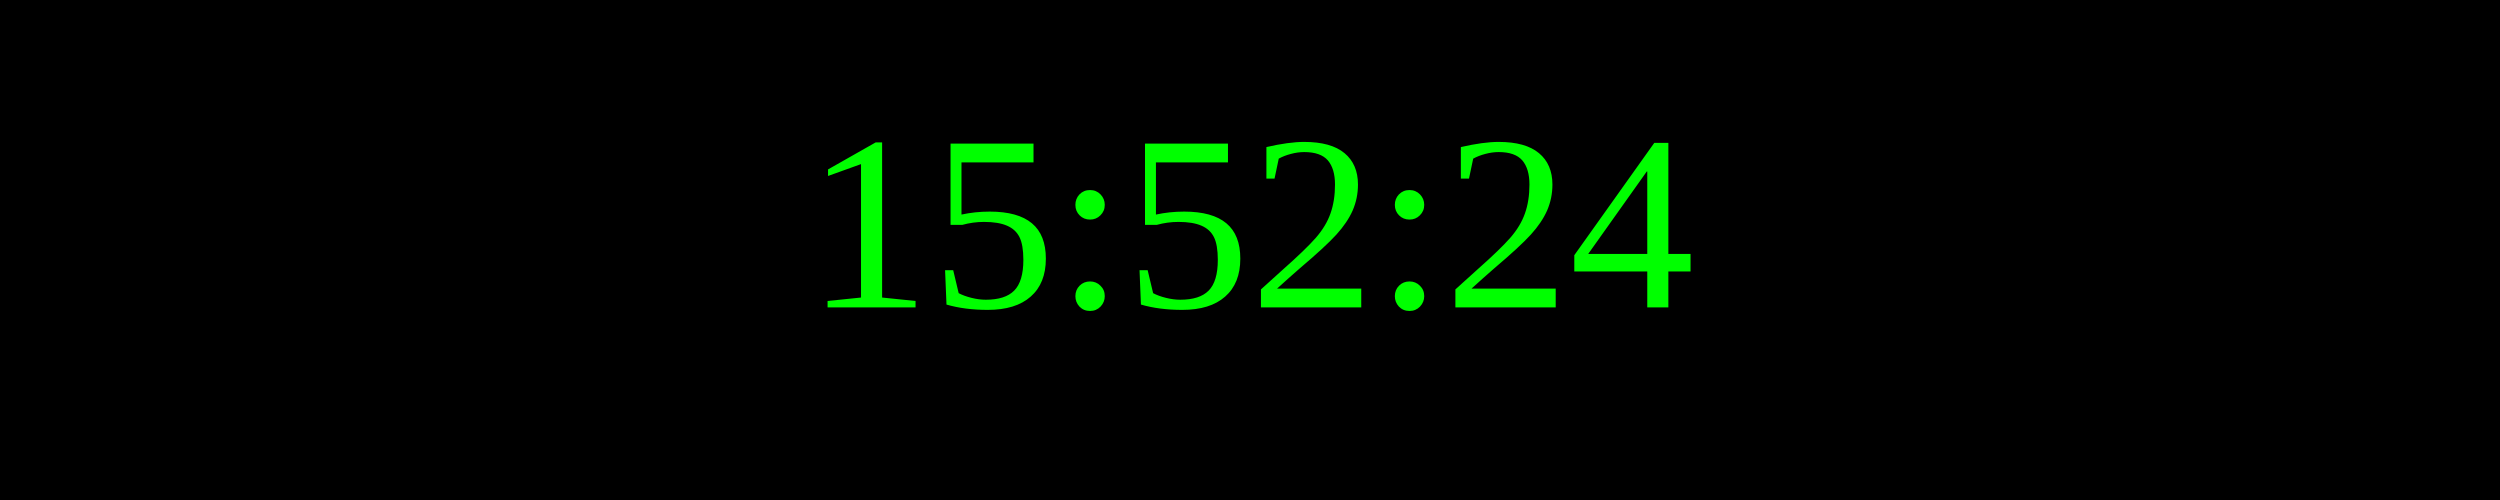
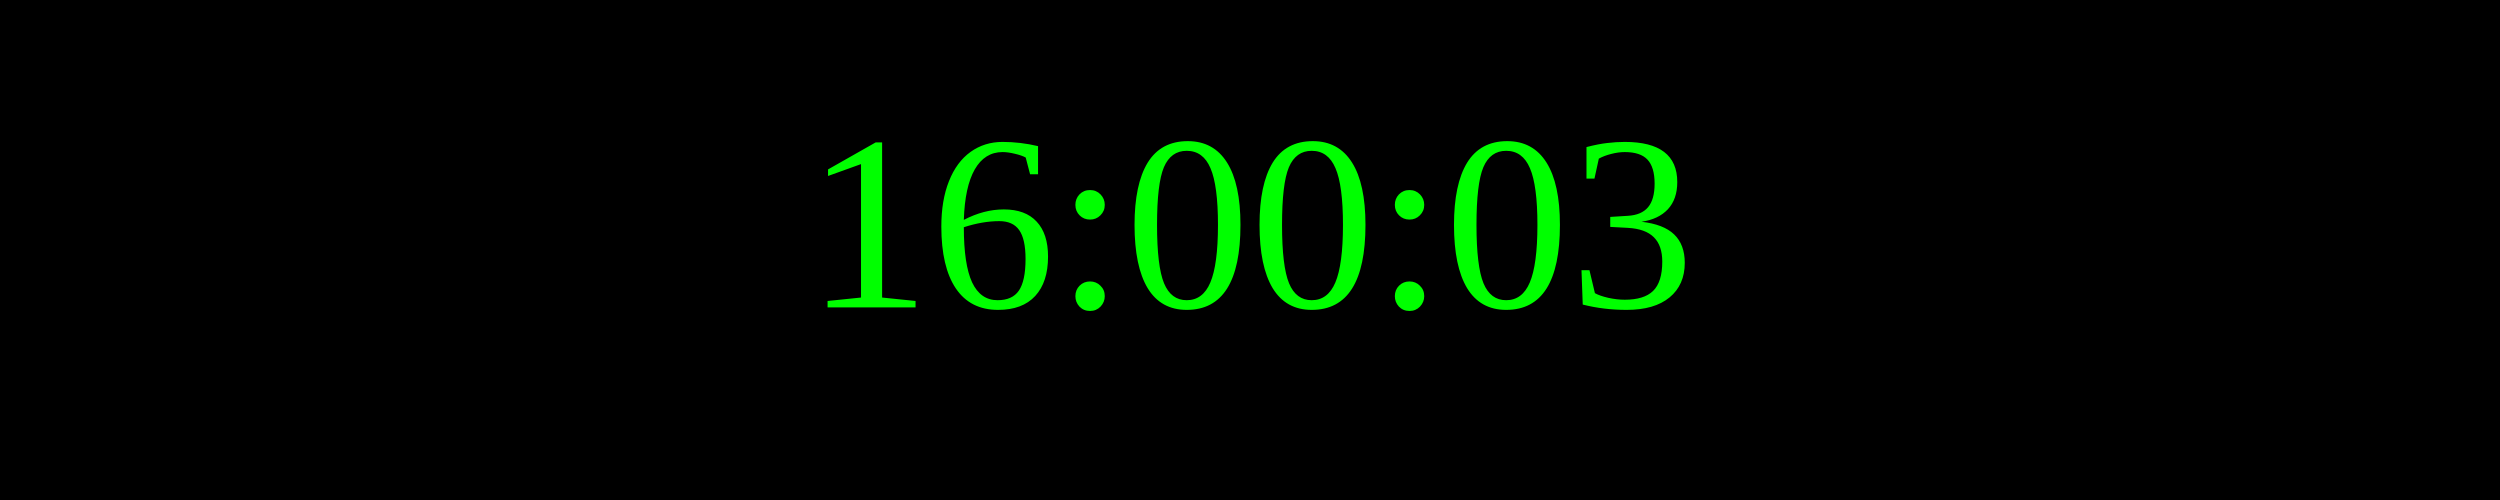
<svg xmlns="http://www.w3.org/2000/svg" width="250" height="50">
  <rect width="100%" height="100%" fill="black" />
  <text x="50%" y="50%" font-size="25" fill="lime" text-anchor="middle" dominant-baseline="middle">
- 15:52:24
+ 16:00:03
</text>
</svg>
